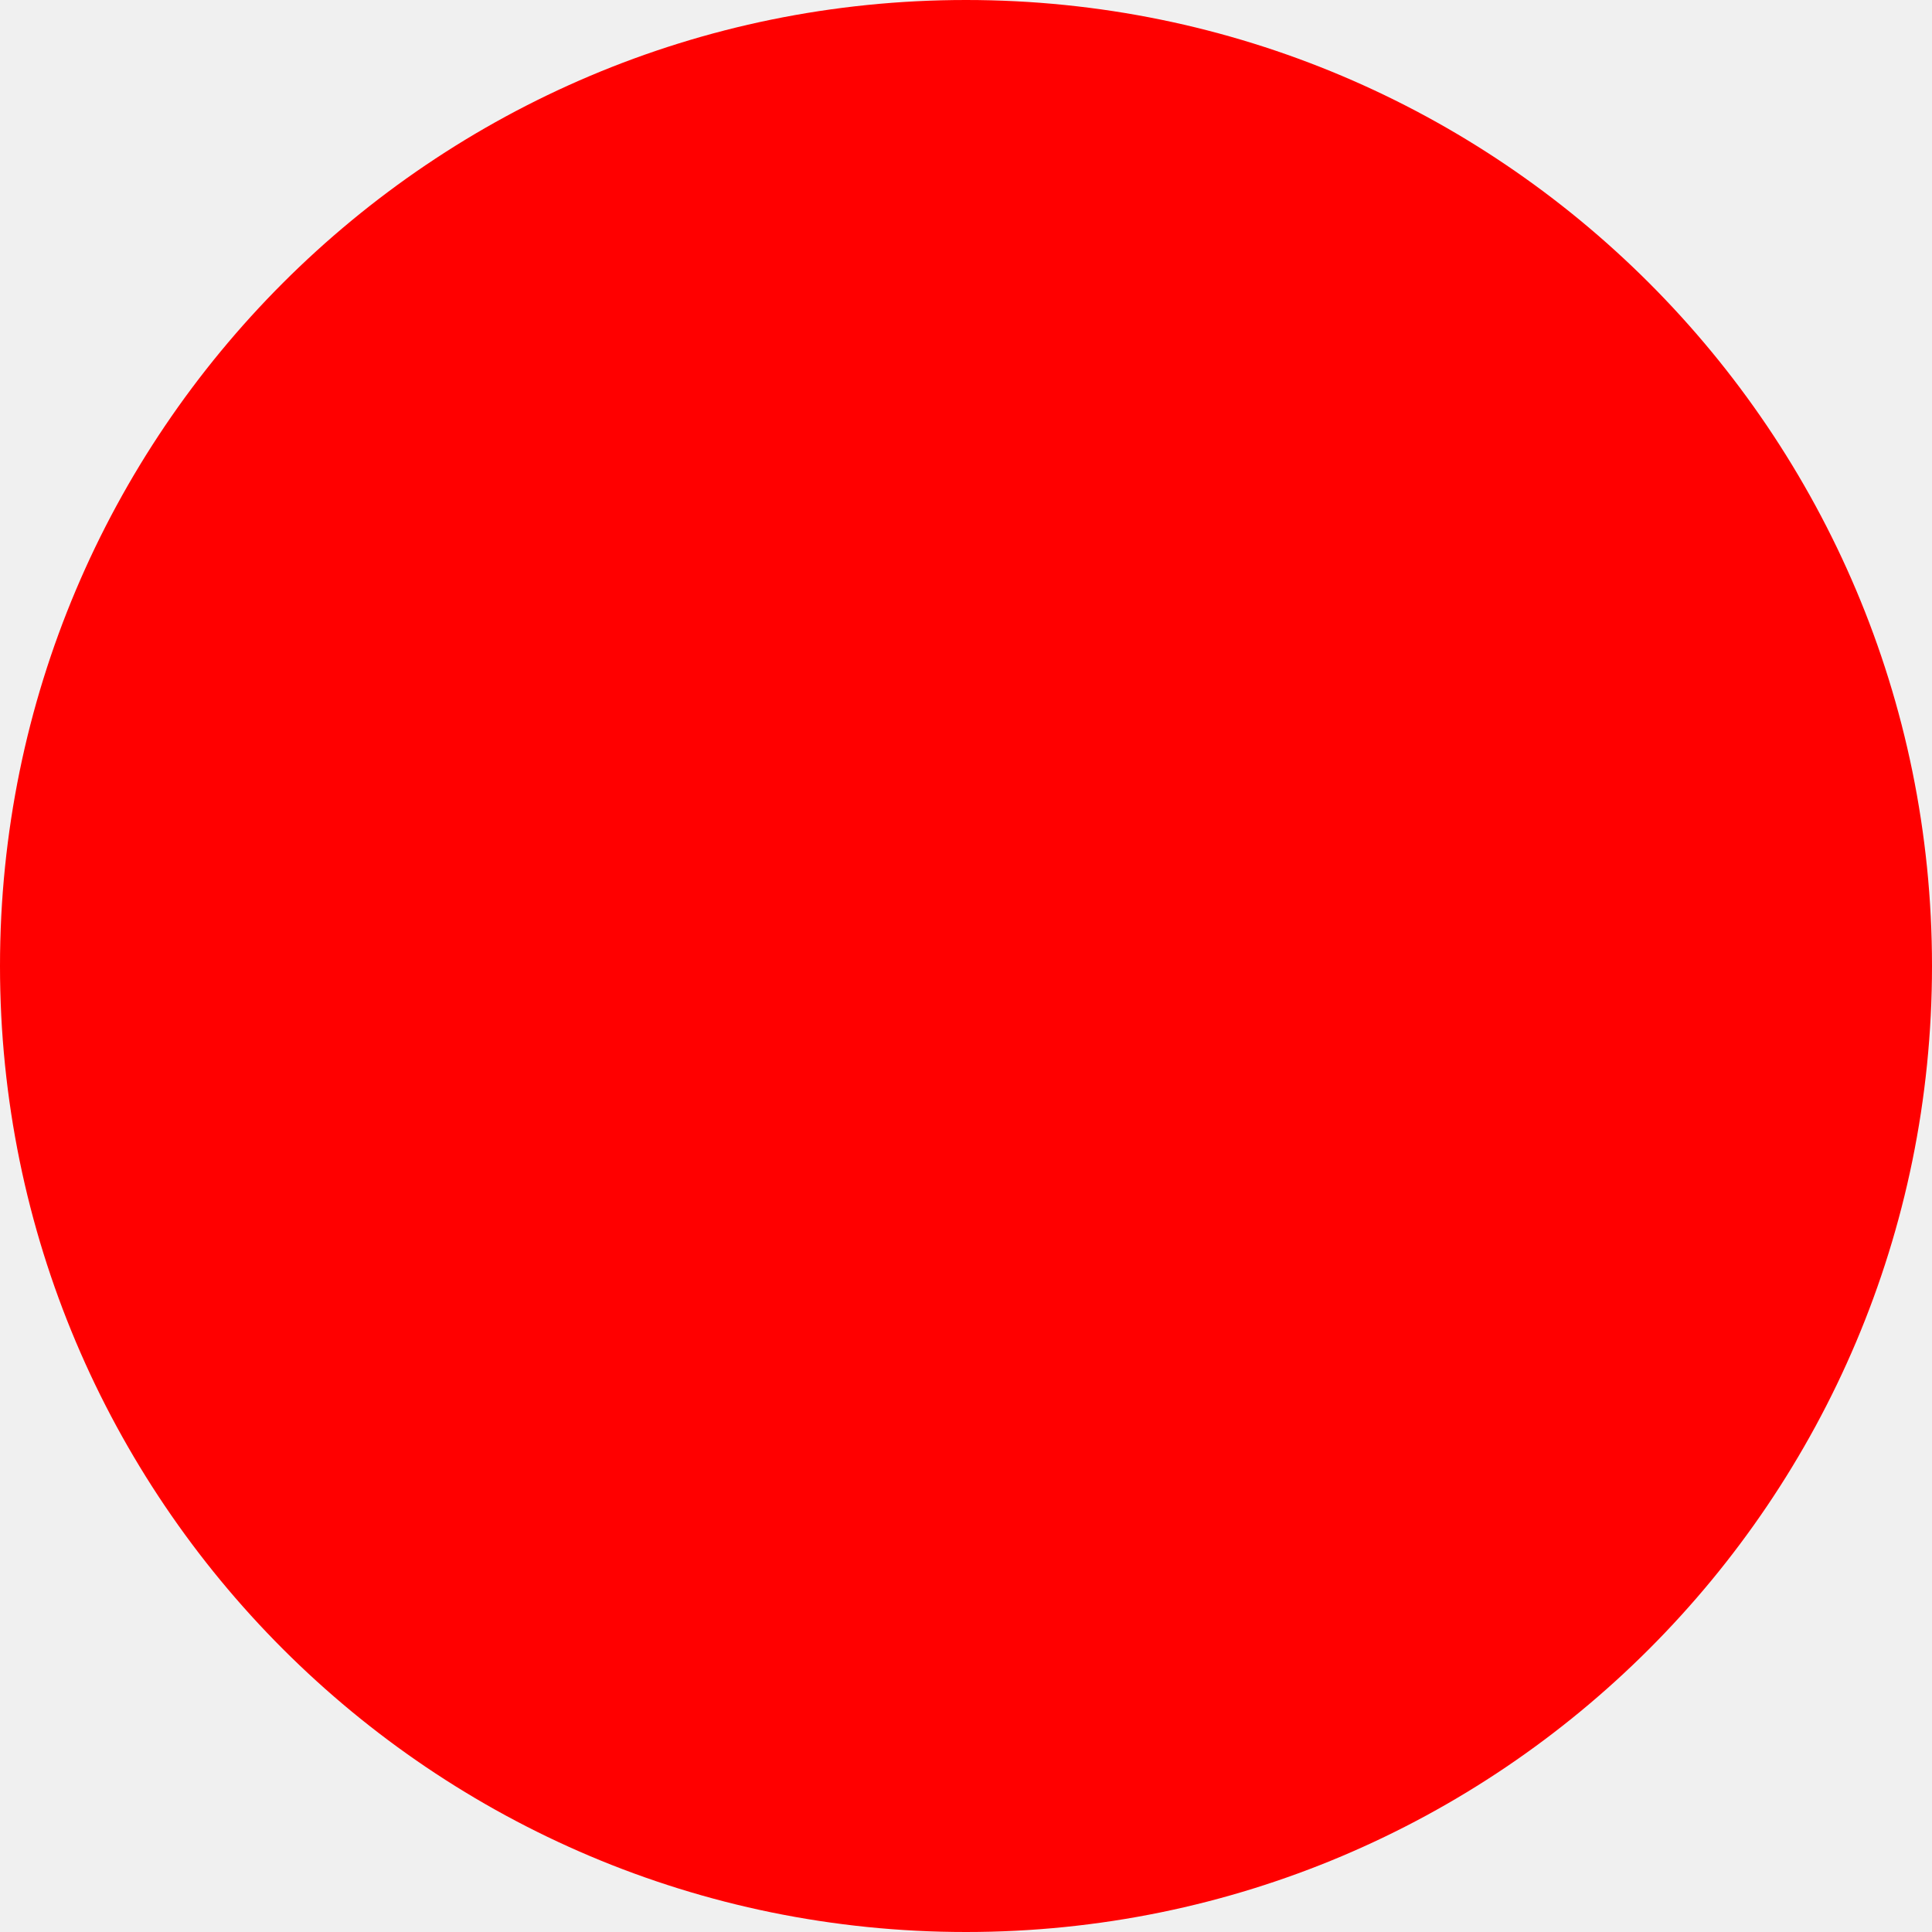
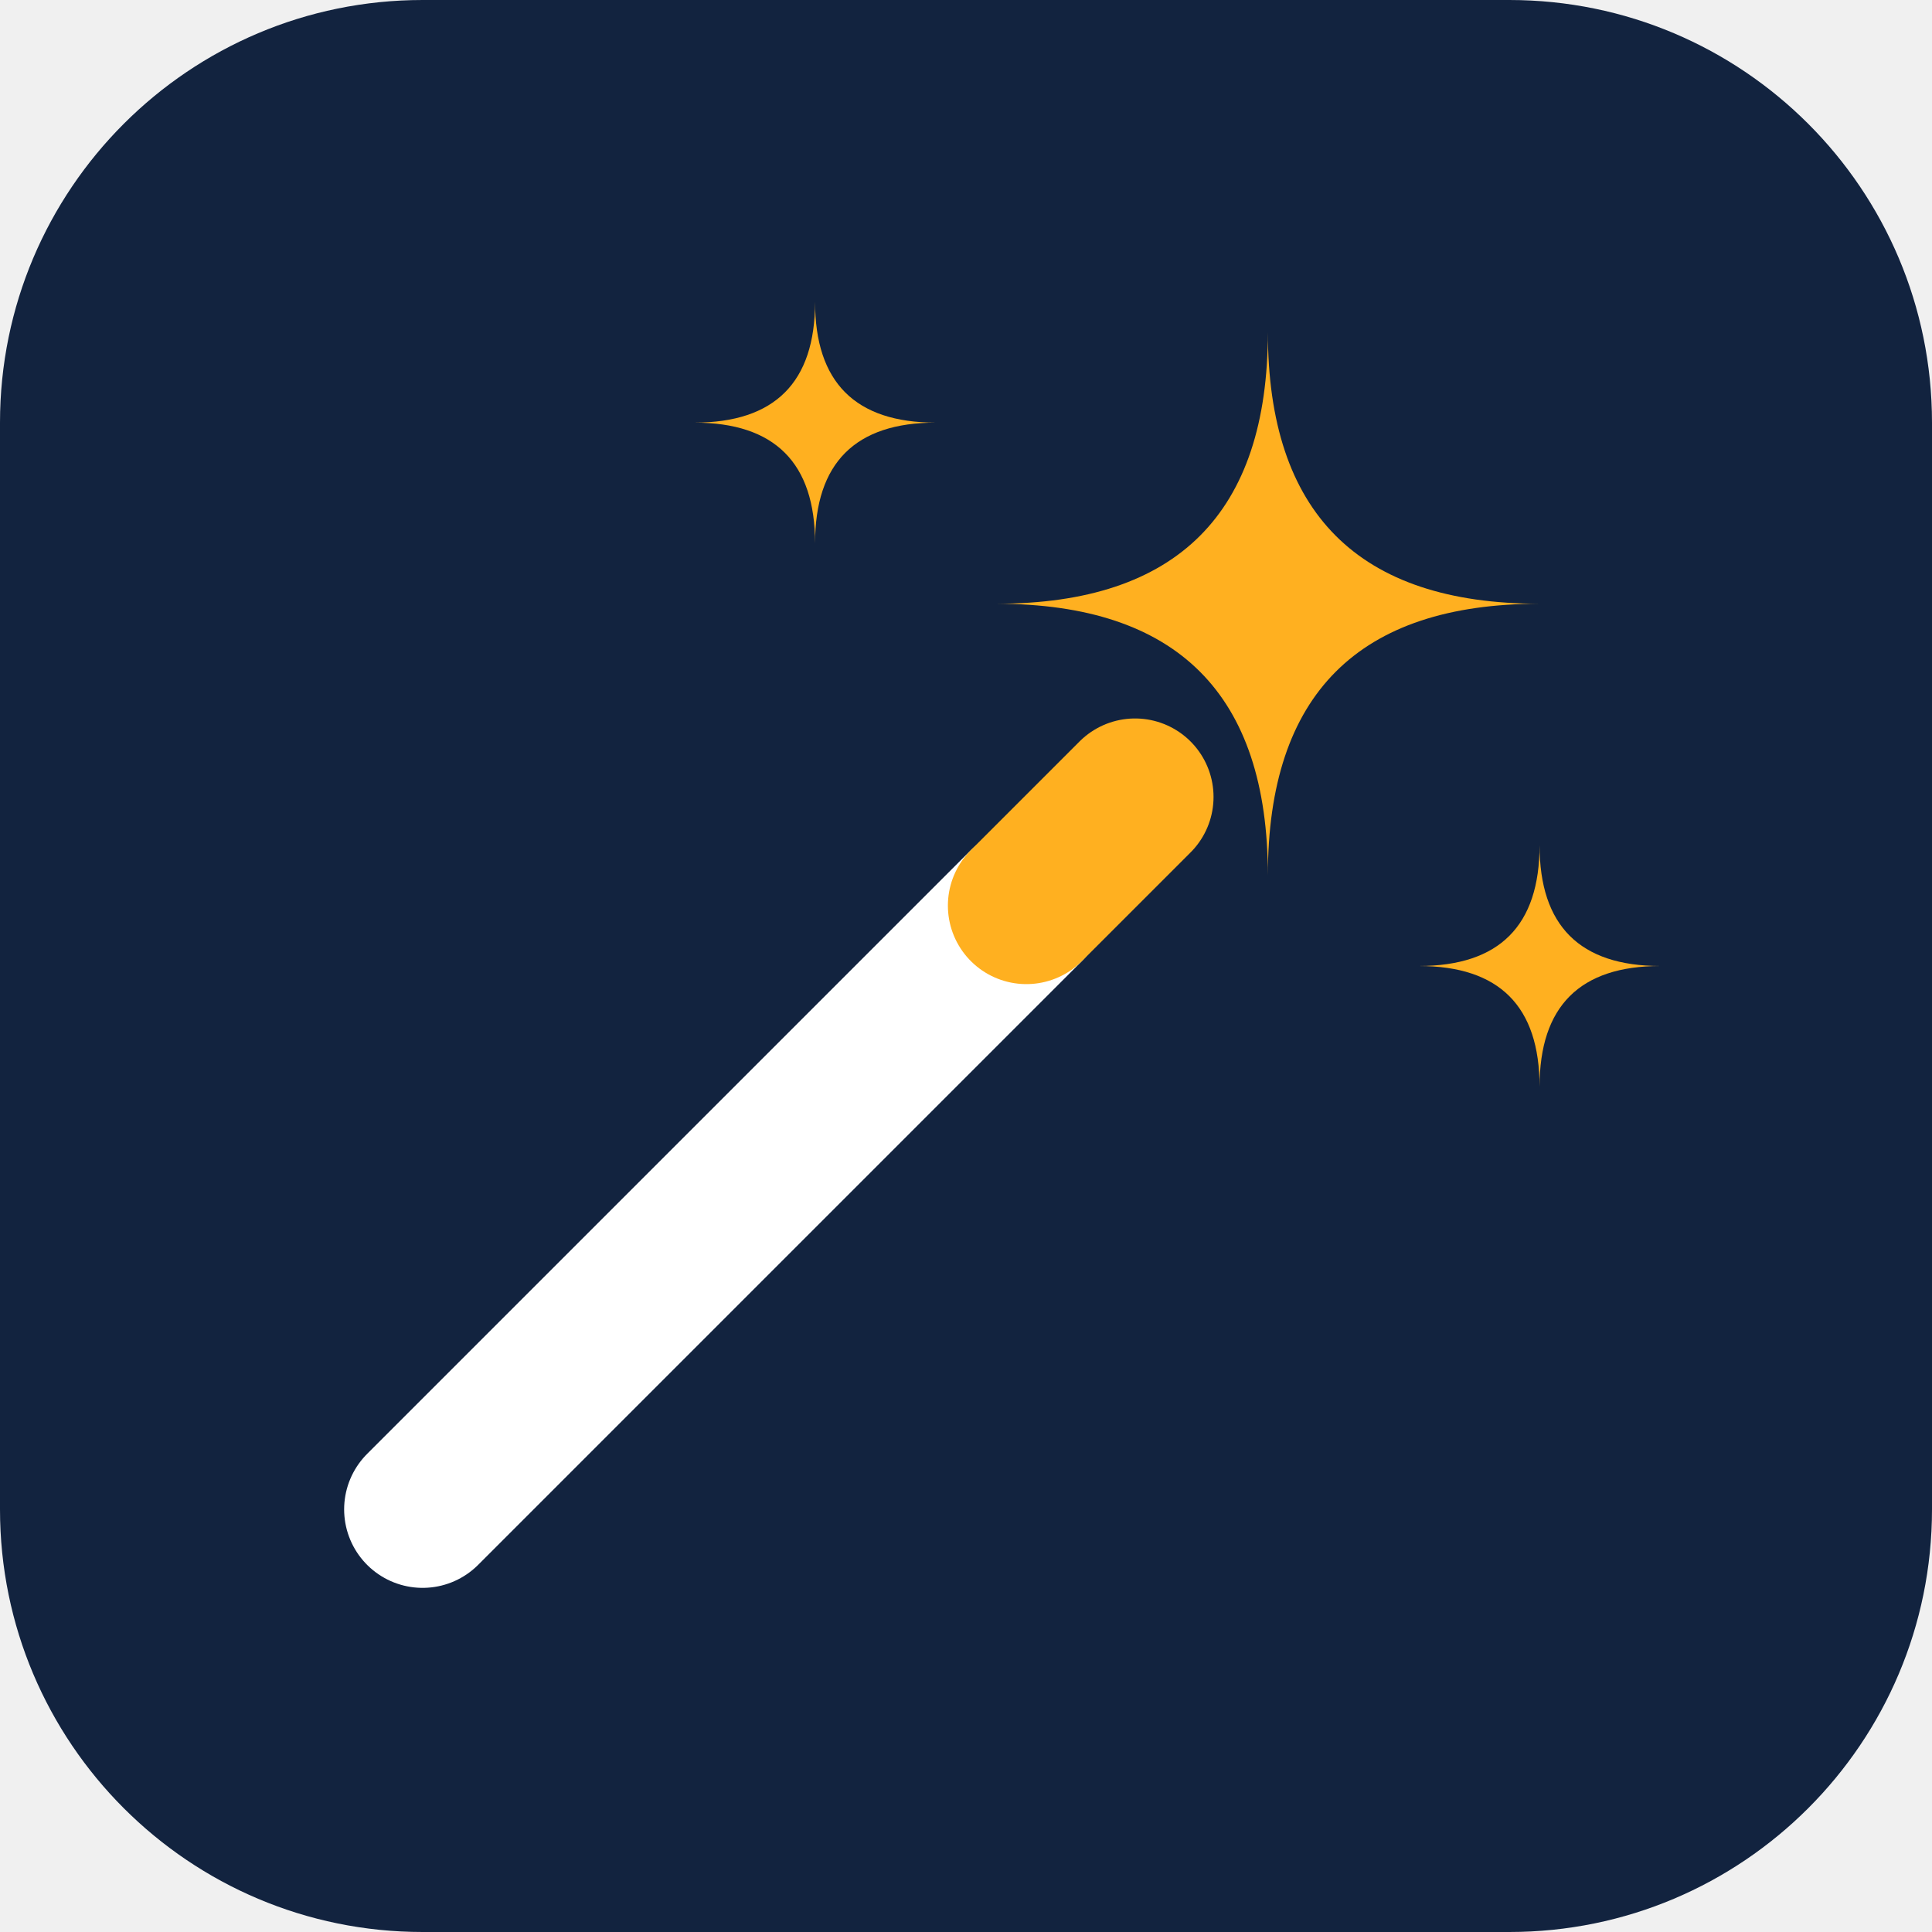
- <svg xmlns="http://www.w3.org/2000/svg" width="512" height="512">
-   <circle cx="256" cy="256" r="256" fill="red" />
+ <svg xmlns="http://www.w3.org/2000/svg" width="512" height="512" viewBox="0 0 512 512">
+   <rect width="512" height="512" rx="112" fill="#12233f" />
+   <g transform="translate(64 64) scale(16)">
+     <line x1="3" y1="21" x2="13" y2="11" stroke="#ffffff" stroke-width="2.6" stroke-linecap="round" />
+     <line x1="13" y1="11" x2="14.8" y2="9.2" stroke="#ffb020" stroke-width="2.6" stroke-linecap="round" />
+     <path fill="#ffb020" d="M17 1.5Q17 6 21.5 6Q17 6 17 10.5Q17 6 12.5 6Q17 6 17 1.5Z" />
+     <path fill="#ffb020" d="M21.5 10Q21.5 12 23.5 12Q21.5 12 21.5 14Q21.5 12 19.5 12Q21.5 12 21.5 10Z" />
+     <path fill="#ffb020" d="M9.5 1Q9.5 3 11.5 3Q9.5 3 9.5 5Q9.5 3 7.5 3Q9.5 3 9.5 1Z" />
+   </g>
</svg>
